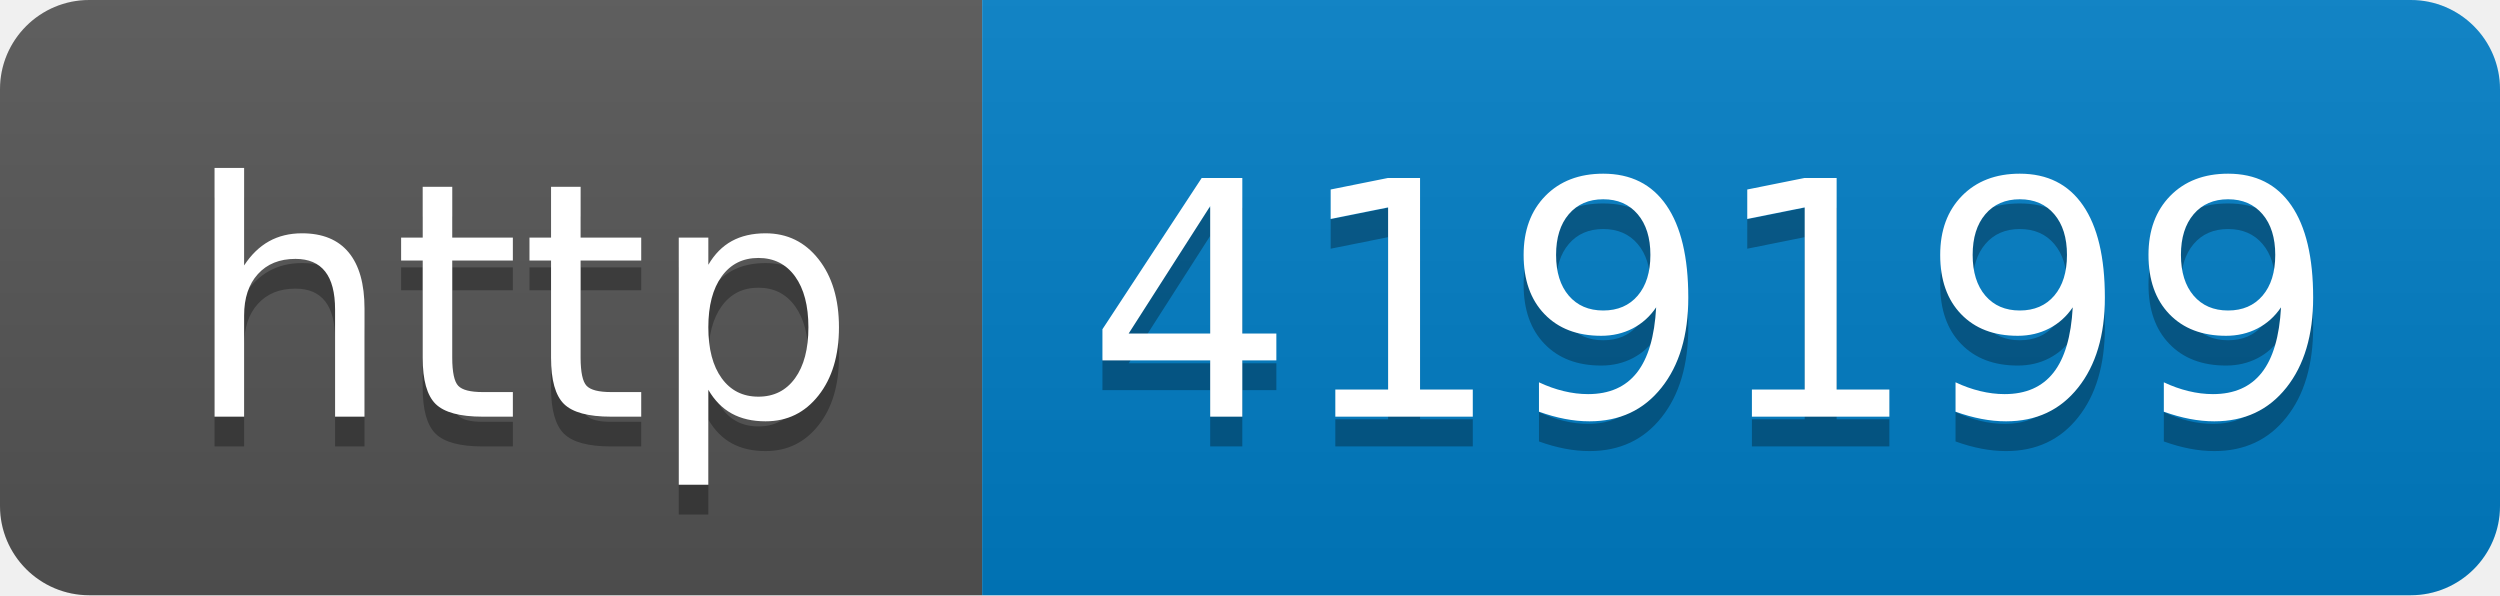
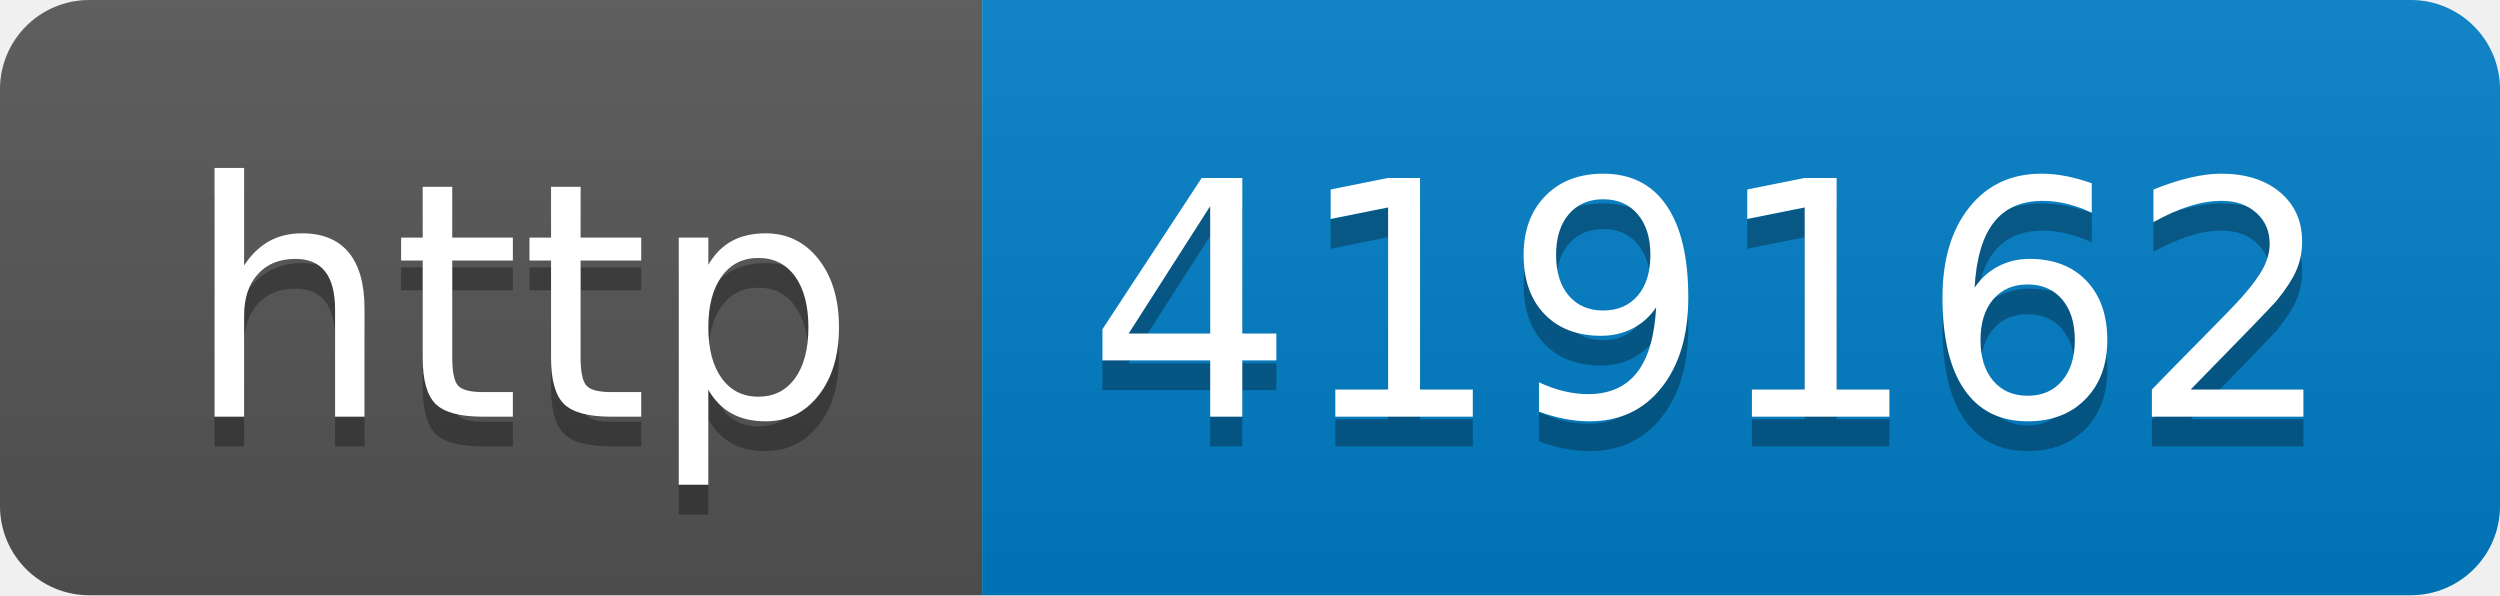
- <svg xmlns="http://www.w3.org/2000/svg" width="84" height="20" role="img" aria-label="http: 419199">
+ <svg xmlns="http://www.w3.org/2000/svg" width="84" height="20" role="img" aria-label="http: 419162">
  <linearGradient id="s" x2="0" y2="100%">
    <stop offset="0" stop-color="#bbb" stop-opacity=".1" />
    <stop offset="1" stop-opacity=".1" />
  </linearGradient>
  <clipPath id="r">
    <rect width="84" height="20" rx="3" fill="#fff" />
  </clipPath>
  <g clip-path="url(#r)">
    <rect width="33" height="20" fill="#555" />
    <rect x="33" width="51" height="20" fill="#007ec6" />
    <rect width="84" height="20" fill="url(#s)" />
  </g>
  <g fill="#fff" text-anchor="middle" font-family="Verdana,Geneva,DejaVu Sans,sans-serif" text-rendering="geometricPrecision" font-size="110">
    <text aria-hidden="true" x="175" y="150" fill="#010101" fill-opacity=".3" transform="scale(.1)" textLength="230">http</text>
    <text x="175" y="140" transform="scale(.1)" fill="#fff" textLength="230">http</text>
-     <text aria-hidden="true" x="575" y="150" fill="#010101" fill-opacity=".3" transform="scale(.1)" textLength="410">419199</text>
-     <text x="575" y="140" transform="scale(.1)" fill="#fff" textLength="410">419199</text>
+     <text aria-hidden="true" x="575" y="150" fill="#010101" fill-opacity=".3" transform="scale(.1)" textLength="410">419162</text>
+     <text x="575" y="140" transform="scale(.1)" fill="#fff" textLength="410">419162</text>
  </g>
</svg>
